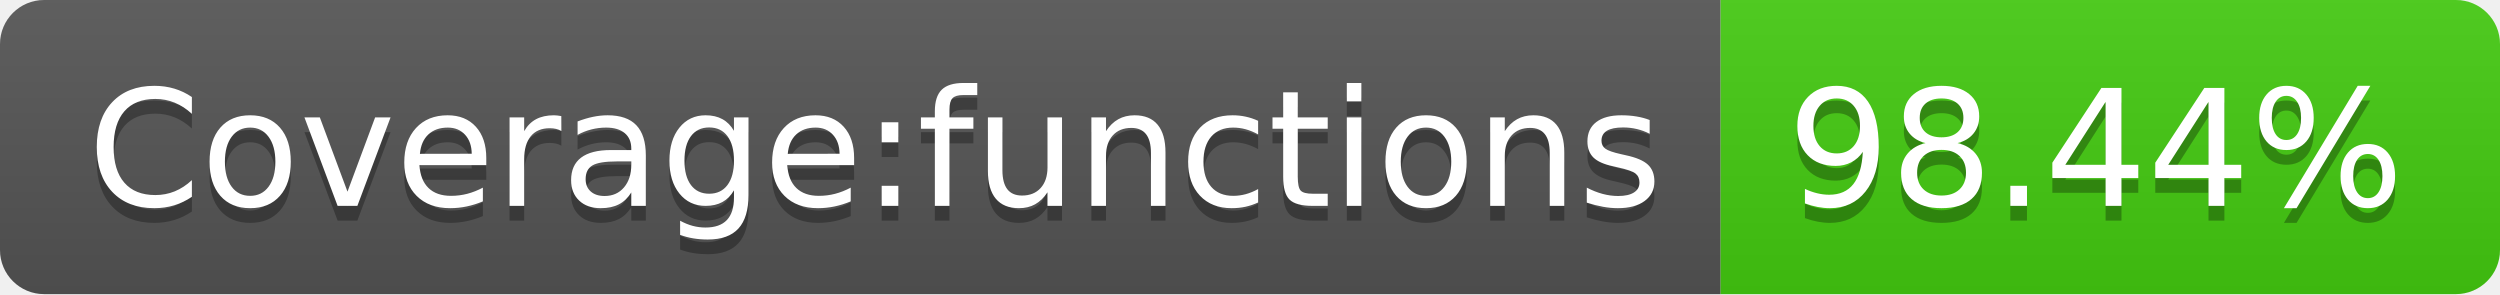
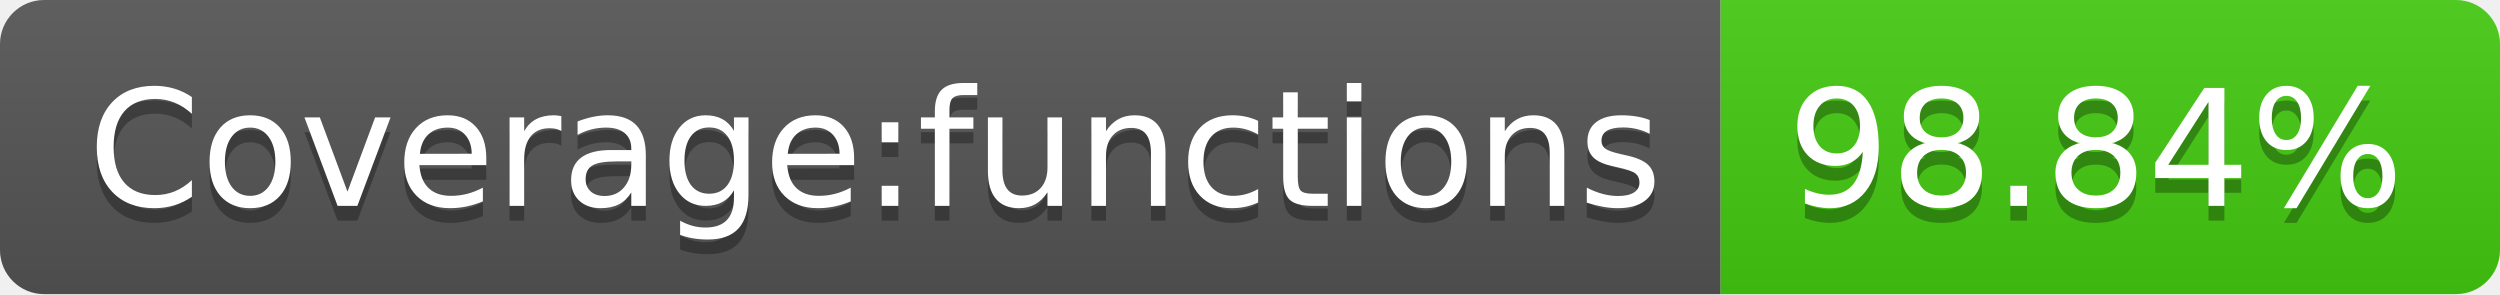
- <svg xmlns="http://www.w3.org/2000/svg" width="170" height="20" role="img" aria-label="Coverage:functions: 98.44%">
+ <svg xmlns="http://www.w3.org/2000/svg" width="170" height="20" role="img" aria-label="Coverage:functions: 98.84%">
  <linearGradient id="s" x2="0" y2="100%">
    <stop offset="0" stop-color="#bbb" stop-opacity=".1" />
    <stop offset="1" stop-opacity=".1" />
  </linearGradient>
  <clipPath id="r">
    <rect width="170" height="20" rx="3" fill="#fff" />
  </clipPath>
  <g clip-path="url(#r)">
    <rect width="117" height="20" fill="#555" />
    <rect x="117" width="53" height="20" fill="#4c1" />
    <rect width="170" height="20" fill="url(#s)" />
  </g>
  <g fill="#fff" text-anchor="middle" font-family="Verdana,Geneva,DejaVu Sans,sans-serif" text-rendering="geometricPrecision" font-size="110">
    <text aria-hidden="true" x="595" y="150" fill="#010101" fill-opacity=".3" transform="scale(.1)" textLength="1070">Coverage:functions</text>
    <text x="595" y="140" transform="scale(.1)" fill="#fff" textLength="1070">Coverage:functions</text>
-     <text aria-hidden="true" x="1425" y="150" fill="#010101" fill-opacity=".3" transform="scale(.1)" textLength="430">98.44%</text>
-     <text x="1425" y="140" transform="scale(.1)" fill="#fff" textLength="430">98.44%</text>
+     <text aria-hidden="true" x="1425" y="150" fill="#010101" fill-opacity=".3" transform="scale(.1)" textLength="430">98.84%</text>
+     <text x="1425" y="140" transform="scale(.1)" fill="#fff" textLength="430">98.84%</text>
  </g>
</svg>
